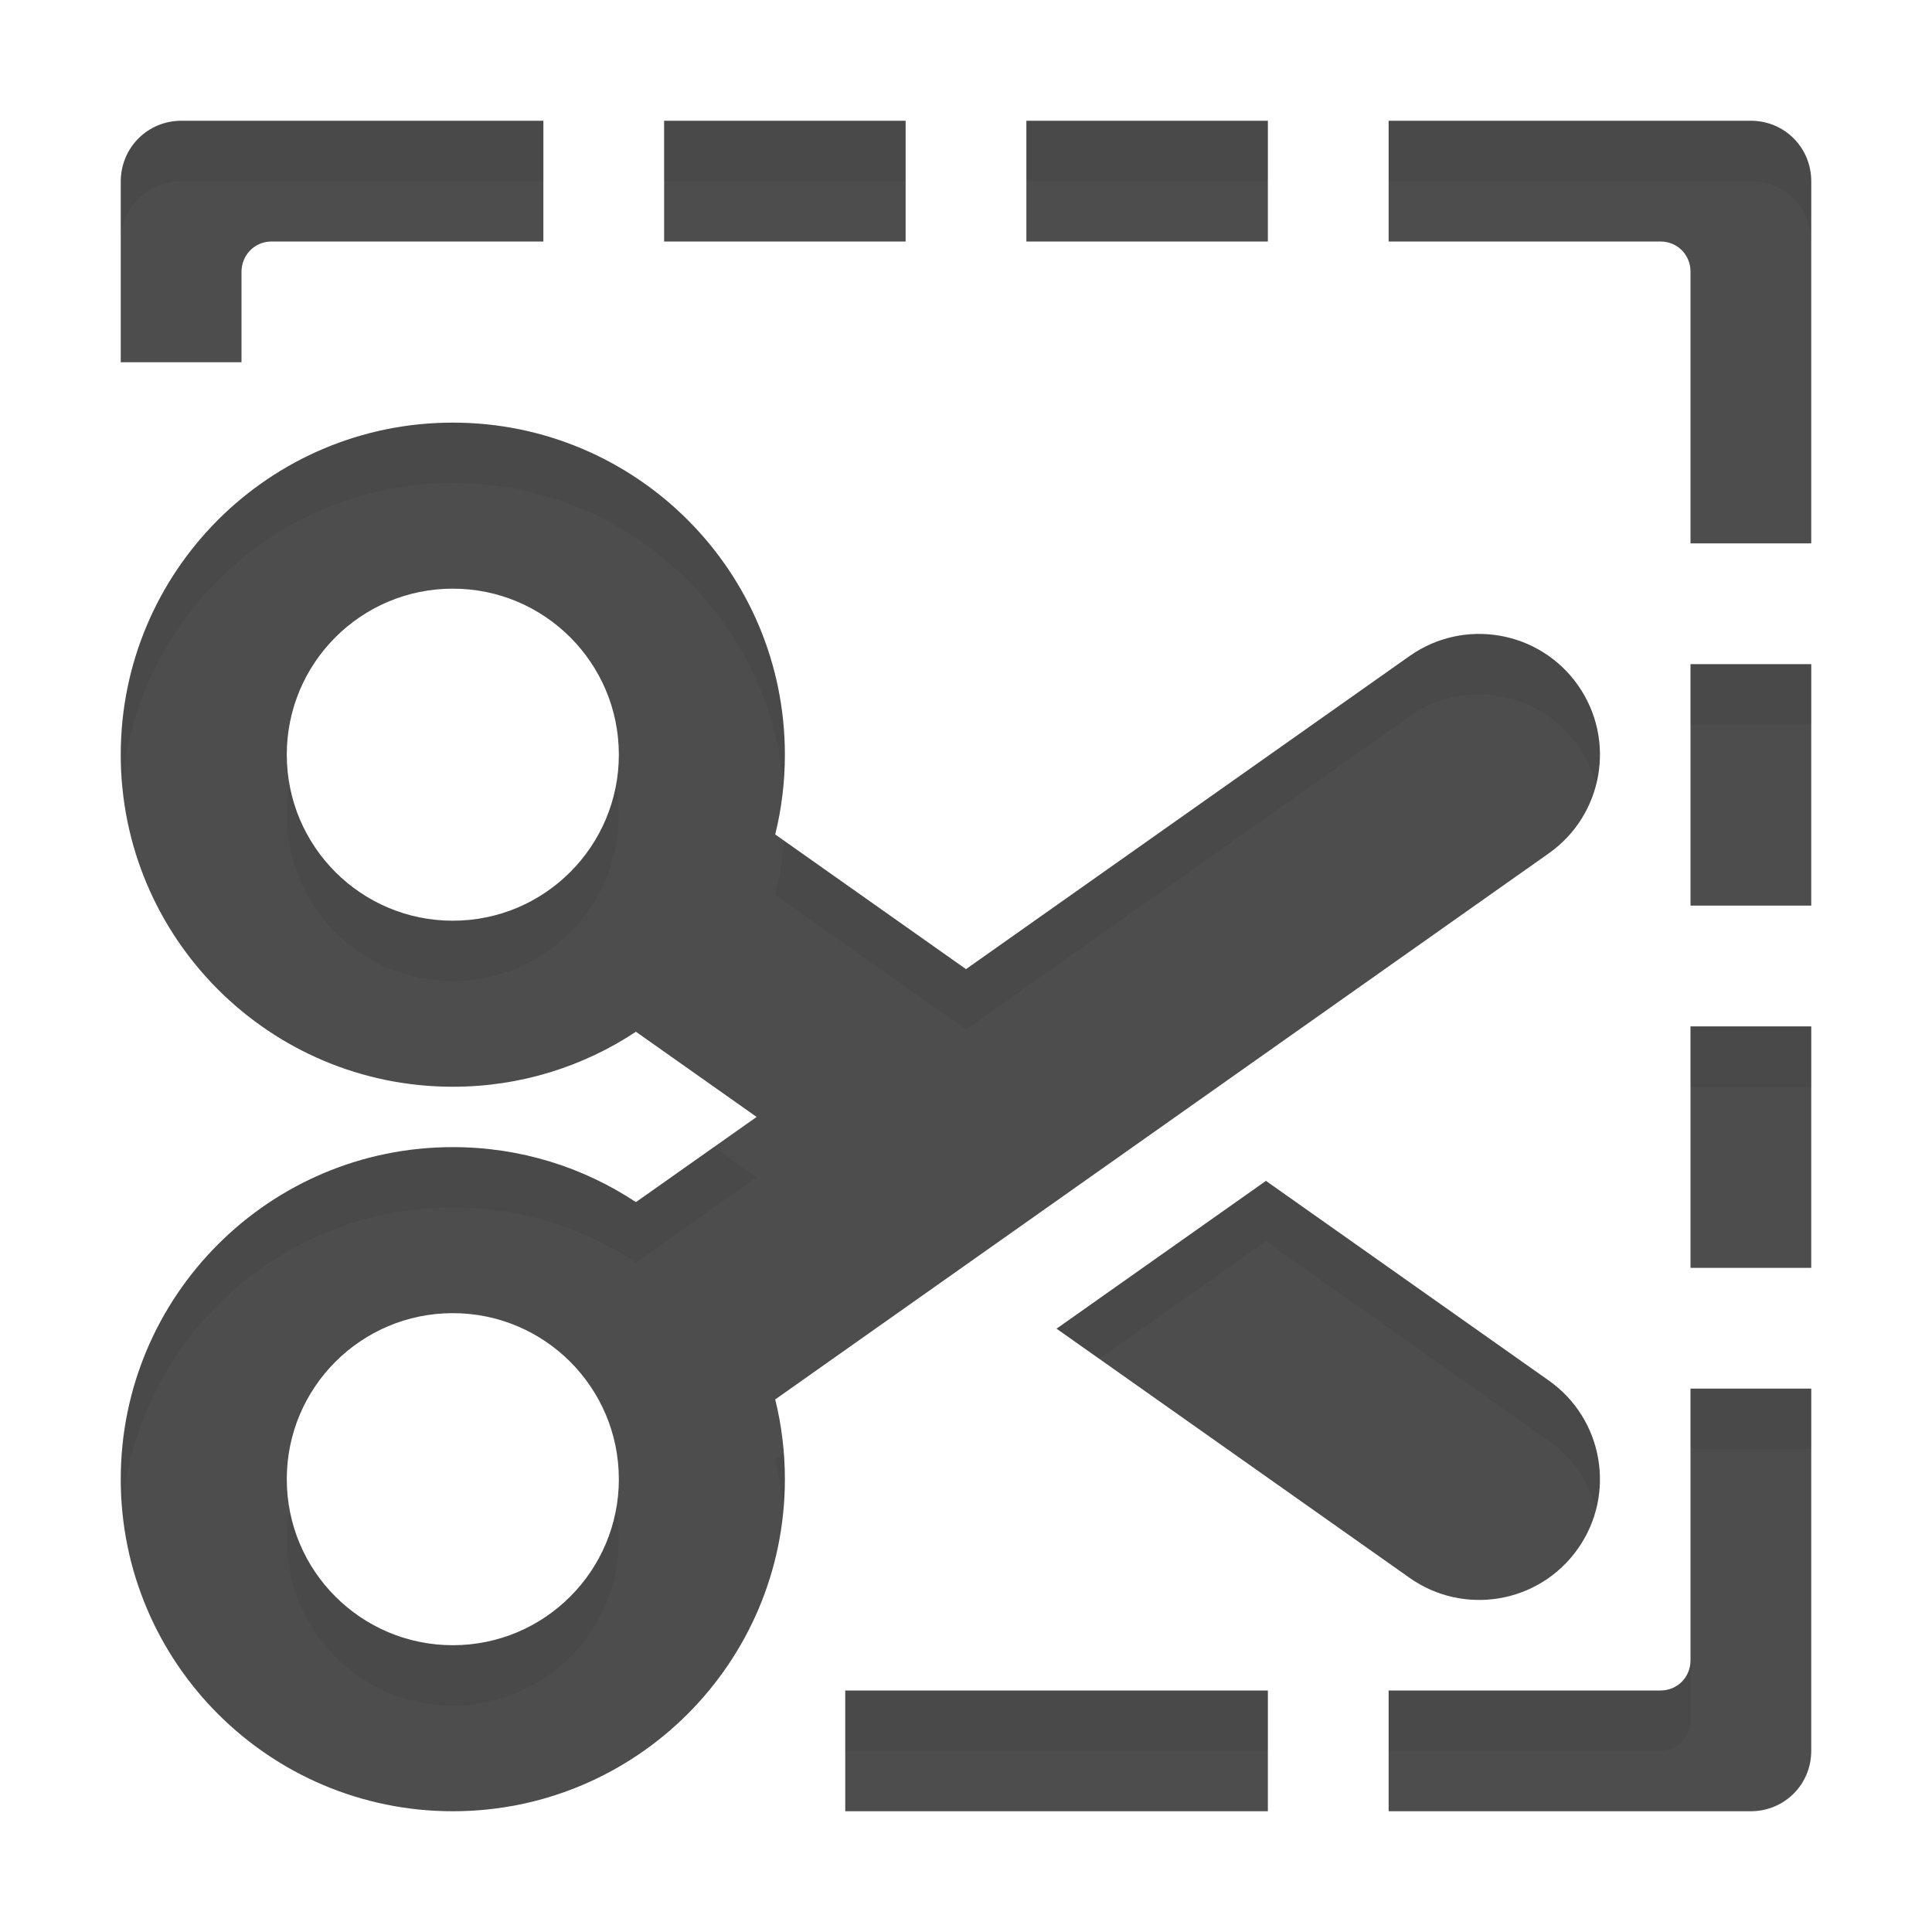
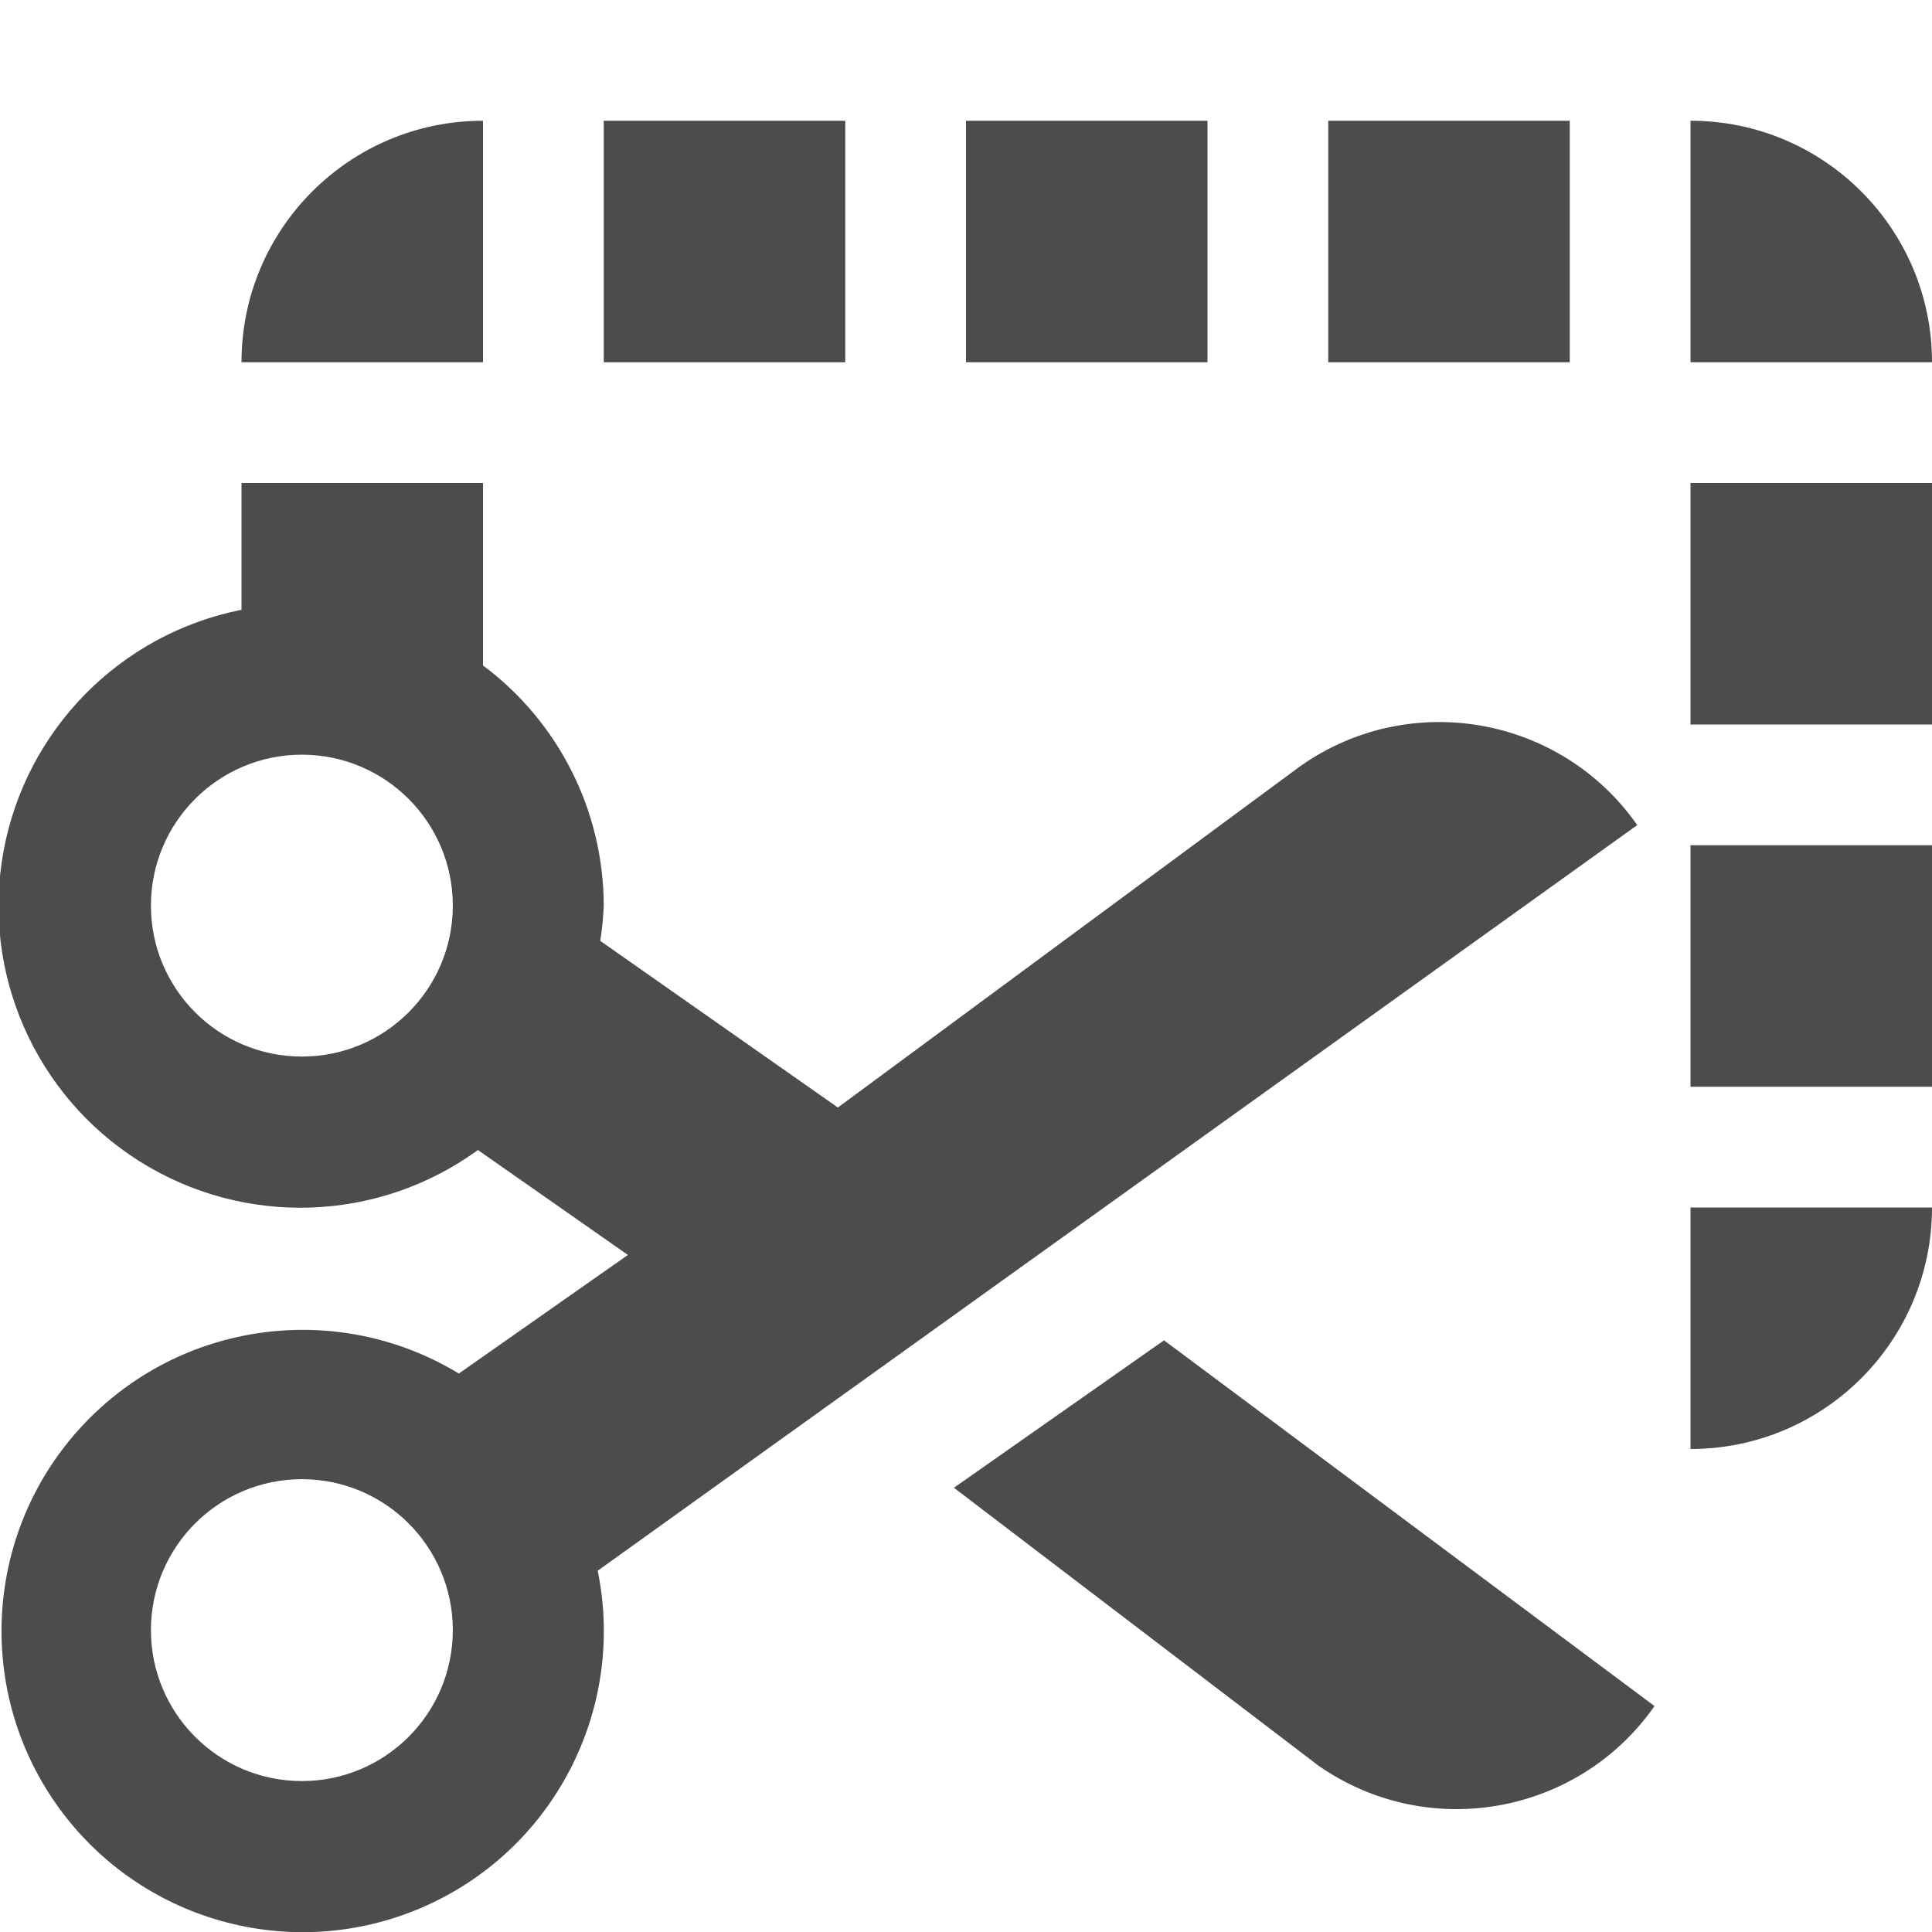
- <svg xmlns="http://www.w3.org/2000/svg" xmlns:xlink="http://www.w3.org/1999/xlink" width="32px" height="32px" viewBox="0 0 32 32" version="1.1">
-   <defs>
-     <path d="M11,2 L15,2 L15,4 L11,4 L11,2 Z M17,2 L21,2 L21,4 L17,4 L17,2 Z M14,28 L18,28 L21,28 L21,30 L14,30 L14,28 Z M28,11 L30,11 L30,15 L28,15 L28,11 Z M28,17 L30,17 L30,21 L28,21 L28,17 Z M30,3.003 L30,9 L28,9 L28,4.498 C28,4.215 27.777,4 27.502,4 L23,4 L23,2 L28.997,2 C29.562,2 30,2.449 30,3.003 Z M28.997,30 L23,30 L23,28 L27.502,28 C27.785,28 28,27.777 28,27.502 L28,23 L30,23 L30,28.997 C30,29.562 29.551,30 28.997,30 Z M9,2 L9,4 L4.498,4 C4.215,4 4,4.226 4,4.505 L4,6 L2,6 L2,3.009 C2,2.443 2.449,2 3.003,2 L9,2 Z" id="path-1" />
-     <filter x="-1.8%" y="-7.1%" width="103.6%" height="112.5%" filterUnits="objectBoundingBox" id="filter-2">
-       <feOffset dx="0" dy="1" in="SourceAlpha" result="shadowOffsetOuter1" />
-       <feColorMatrix values="0 0 0 0 1   0 0 0 0 1   0 0 0 0 1  0 0 0 0.3 0" type="matrix" in="shadowOffsetOuter1" />
-     </filter>
-     <filter x="-1.8%" y="-7.1%" width="103.6%" height="112.5%" filterUnits="objectBoundingBox" id="filter-3">
-       <feOffset dx="0" dy="1" in="SourceAlpha" result="shadowOffsetInner1" />
-       <feComposite in="shadowOffsetInner1" in2="SourceAlpha" operator="arithmetic" k2="-1" k3="1" result="shadowInnerInner1" />
-       <feColorMatrix values="0 0 0 0 0   0 0 0 0 0   0 0 0 0 0  0 0 0 0.05 0" type="matrix" in="shadowInnerInner1" />
-     </filter>
-     <path d="M12.532,18.5 L10.533,17.089 C9.663,17.665 8.621,18 7.5,18 C4.462,18 2,15.538 2,12.5 C2,9.462 4.462,7 7.5,7 C10.538,7 13,9.462 13,12.5 C13,12.956 12.945,13.398 12.84,13.821 L16,16.052 L23.347,10.866 C24.249,10.229 25.497,10.444 26.134,11.347 C26.771,12.249 26.556,13.497 25.653,14.134 L12.84,23.179 C12.945,23.602 13,24.044 13,24.5 C13,27.538 10.538,30 7.5,30 C4.462,30 2,27.538 2,24.5 C2,21.462 4.462,19 7.5,19 C8.621,19 9.663,19.335 10.533,19.911 L12.532,18.5 Z M17.5,22.007 L20.968,19.559 L25.653,22.866 C26.556,23.503 26.771,24.751 26.134,25.653 C25.497,26.556 24.249,26.771 23.347,26.134 L17.5,22.007 Z M7.5,15.25 C9.019,15.25 10.25,14.019 10.25,12.5 C10.25,10.981 9.019,9.75 7.5,9.75 C5.981,9.75 4.75,10.981 4.75,12.5 C4.75,14.019 5.981,15.25 7.5,15.25 Z M7.5,27.25 C9.019,27.25 10.25,26.019 10.25,24.5 C10.25,22.981 9.019,21.75 7.5,21.75 C5.981,21.75 4.75,22.981 4.75,24.5 C4.75,26.019 5.981,27.25 7.5,27.25 Z" id="path-4" />
-     <filter x="-2.0%" y="-2.2%" width="116.3%" height="108.7%" filterUnits="objectBoundingBox" id="filter-5">
-       <feOffset dx="0" dy="1" in="SourceAlpha" result="shadowOffsetOuter1" />
-       <feColorMatrix values="0 0 0 0 1   0 0 0 0 1   0 0 0 0 1  0 0 0 0.3 0" type="matrix" in="shadowOffsetOuter1" />
-     </filter>
-     <filter x="-2.0%" y="-2.2%" width="116.3%" height="108.7%" filterUnits="objectBoundingBox" id="filter-6">
-       <feOffset dx="0" dy="1" in="SourceAlpha" result="shadowOffsetInner1" />
-       <feComposite in="shadowOffsetInner1" in2="SourceAlpha" operator="arithmetic" k2="-1" k3="1" result="shadowInnerInner1" />
-       <feColorMatrix values="0 0 0 0 0   0 0 0 0 0   0 0 0 0 0  0 0 0 0.05 0" type="matrix" in="shadowInnerInner1" />
-     </filter>
-   </defs>
-   <g id="Onboarding" stroke="none" stroke-width="1" fill="none" fill-rule="evenodd">
-     <g id="icon">
-       <g id="Combined-Shape">
-         <use fill="black" fill-opacity="1" filter="url(#filter-2)" xlink:href="#path-1" />
-         <use fill="#4D4D4D" fill-rule="evenodd" xlink:href="#path-1" />
-         <use fill="black" fill-opacity="1" filter="url(#filter-3)" xlink:href="#path-1" />
-       </g>
-       <g id="Combined-Shape">
-         <use fill="black" fill-opacity="1" filter="url(#filter-5)" xlink:href="#path-4" />
-         <use fill="#4D4D4D" fill-rule="evenodd" xlink:href="#path-4" />
-         <use fill="black" fill-opacity="1" filter="url(#filter-6)" xlink:href="#path-4" />
-       </g>
-     </g>
-   </g>
+ <svg xmlns="http://www.w3.org/2000/svg" width="32" height="32" viewBox="0 0 32 32">
+   <path d="M8 2a4 4 0 0 0-4 4h4V2zm12 0h-4v4h4V2zm8 0v4h4a4 4 0 0 0-4-4zM14 2h-4v4h4V2zm12 0h-4v4h4V2zm2 10h4V8h-4v4zm0 12a4 4 0 0 0 4-4h-4v4zm0-6h4v-4h-4v4zm-.882-4.334a4 4 0 0 0-5.57-.984l-7.67 5.662-3.936-2.76c.031-.193.05-.388.058-.584a4.976 4.976 0 0 0-2-3.978V8H4v2.1a5 5 0 1 0 3.916 8.948l2.484 1.738-2.8 1.964a4.988 4.988 0 1 0 2.3 3.266l17.218-12.35zM5 17.5a2.5 2.5 0 1 1 0-5 2.5 2.5 0 0 1 0 5zm0 12a2.5 2.5 0 1 1 0-5 2.5 2.5 0 0 1 0 5zm10.8-4.858l6.034 4.6a4 4 0 0 0 5.57-.984L19.28 22.2l-3.48 2.442z" fill-rule="nonzero" fill="#4C4C4C" />
</svg>
